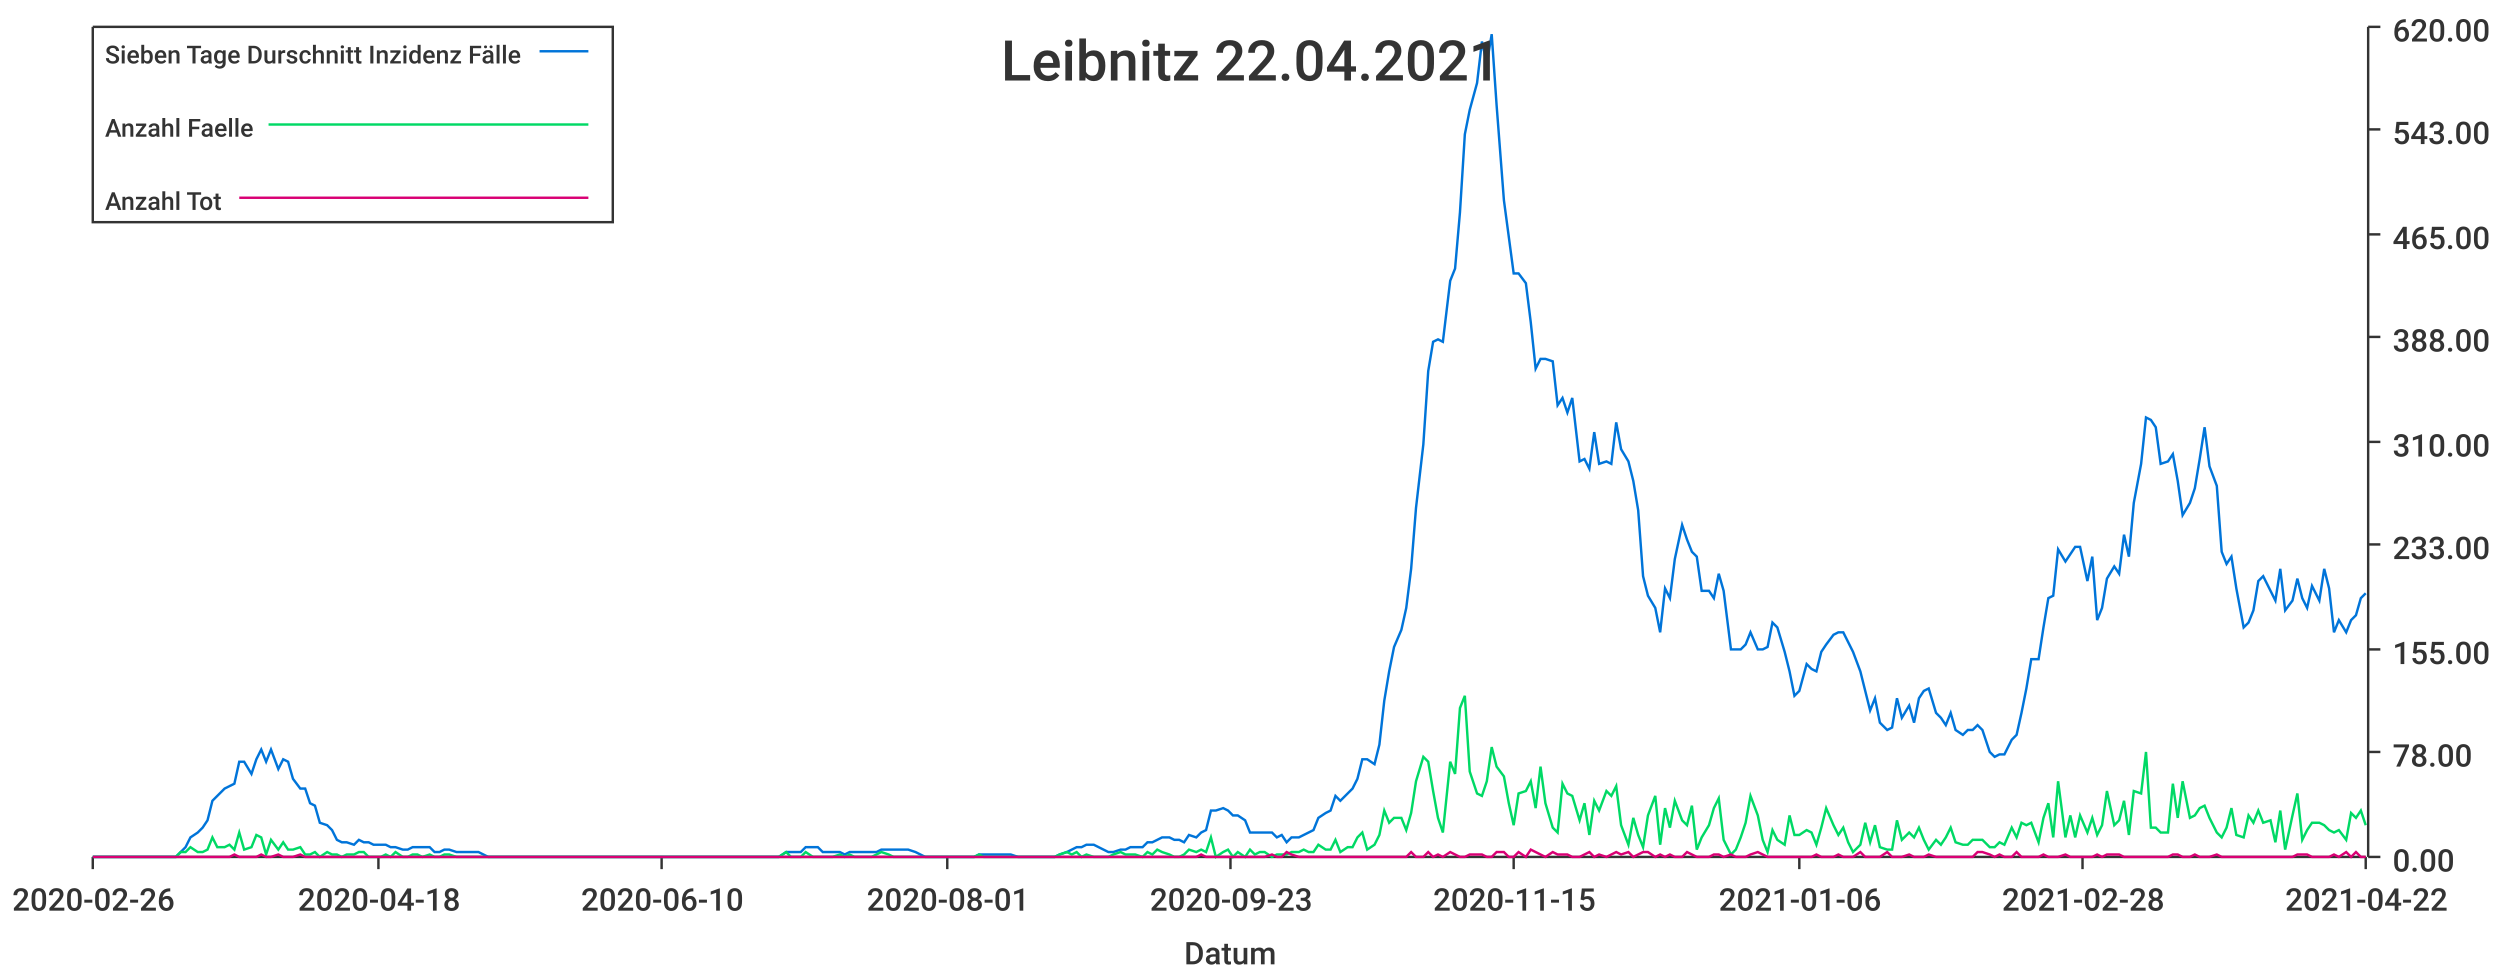
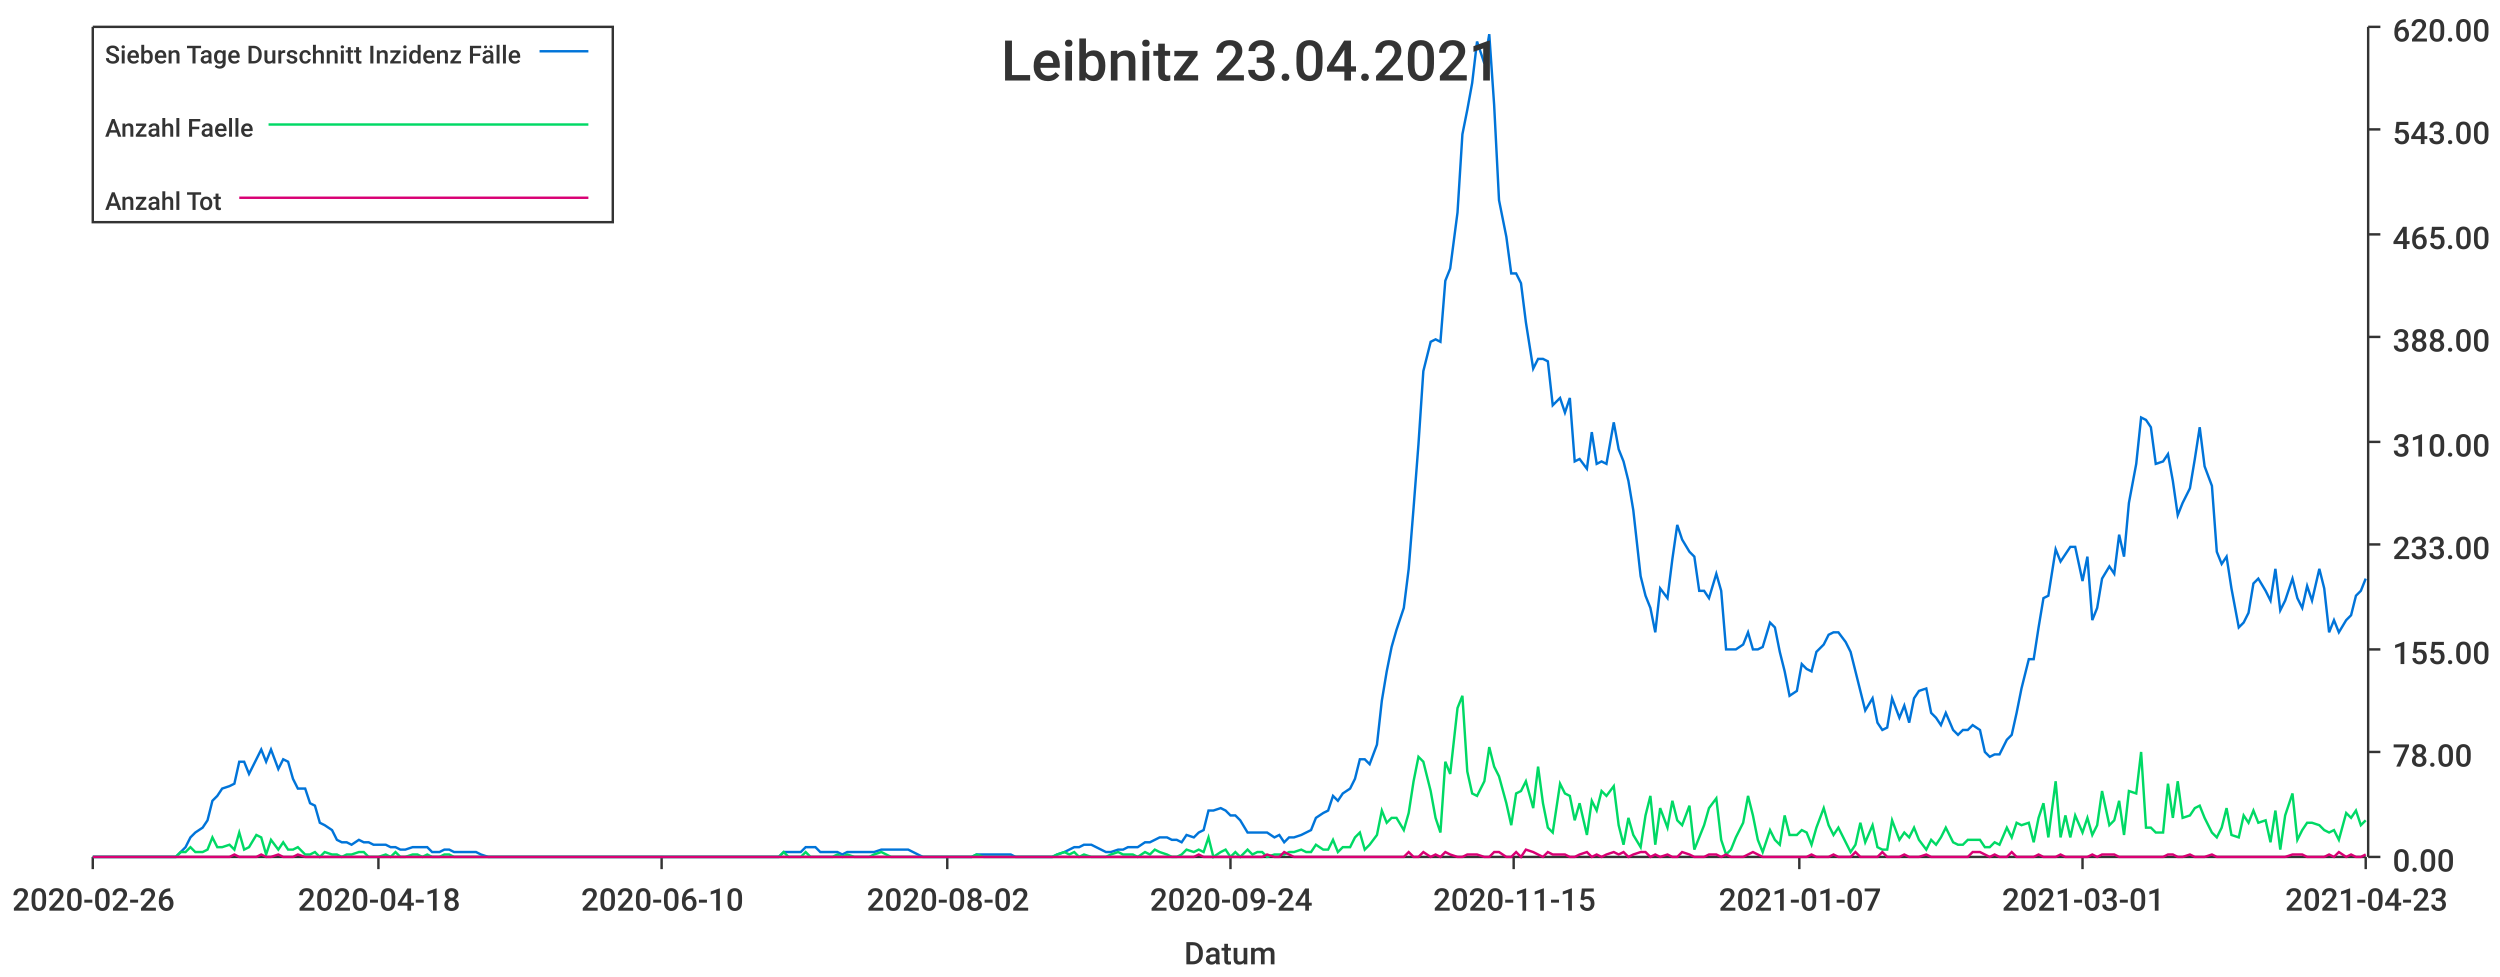
<svg xmlns="http://www.w3.org/2000/svg" width="1024" height="400">\n<path d="M 0 0 L 1024 0 L 1024 400 L 0 400 L 0 0" style="stroke-width:0;stroke:rgba(255,255,255,1.0);fill:rgba(255,255,255,1.0)" />
  <path d="M 38 11 L 969 11 L 969 351 L 38 351 L 38 11" style="stroke-width:0;stroke:rgba(255,255,255,1.0);fill:rgba(255,255,255,1.0)" />
  <path d="M 38 351 L 969 351" style="stroke-width:1;stroke:rgba(51,51,51,1.0);fill:none" />
  <path d="M 38 351 L 38 356" style="stroke-width:1;stroke:rgba(51,51,51,1.0);fill:none" />
  <text x="5" y="373" style="stroke-width:0;stroke:none;fill:rgba(51,51,51,1.0);font-size:12.8px;font-family:'Roboto Medium',sans-serif">2020-02-26</text>
  <path d="M 155 351 L 155 356" style="stroke-width:1;stroke:rgba(51,51,51,1.0);fill:none" />
  <text x="122" y="373" style="stroke-width:0;stroke:none;fill:rgba(51,51,51,1.0);font-size:12.8px;font-family:'Roboto Medium',sans-serif">2020-04-18</text>
  <path d="M 271 351 L 271 356" style="stroke-width:1;stroke:rgba(51,51,51,1.0);fill:none" />
  <text x="238" y="373" style="stroke-width:0;stroke:none;fill:rgba(51,51,51,1.0);font-size:12.8px;font-family:'Roboto Medium',sans-serif">2020-06-10</text>
  <path d="M 388 351 L 388 356" style="stroke-width:1;stroke:rgba(51,51,51,1.0);fill:none" />
-   <text x="355" y="373" style="stroke-width:0;stroke:none;fill:rgba(51,51,51,1.0);font-size:12.8px;font-family:'Roboto Medium',sans-serif">2020-08-01</text>
+   <text x="355" y="373" style="stroke-width:0;stroke:none;fill:rgba(51,51,51,1.0);font-size:12.8px;font-family:'Roboto Medium',sans-serif">2020-08-02</text>
  <path d="M 504 351 L 504 356" style="stroke-width:1;stroke:rgba(51,51,51,1.0);fill:none" />
-   <text x="471" y="373" style="stroke-width:0;stroke:none;fill:rgba(51,51,51,1.0);font-size:12.8px;font-family:'Roboto Medium',sans-serif">2020-09-23</text>
+   <text x="471" y="373" style="stroke-width:0;stroke:none;fill:rgba(51,51,51,1.0);font-size:12.8px;font-family:'Roboto Medium',sans-serif">2020-09-24</text>
  <path d="M 620 351 L 620 356" style="stroke-width:1;stroke:rgba(51,51,51,1.0);fill:none" />
  <text x="587" y="373" style="stroke-width:0;stroke:none;fill:rgba(51,51,51,1.0);font-size:12.8px;font-family:'Roboto Medium',sans-serif">2020-11-15</text>
  <path d="M 737 351 L 737 356" style="stroke-width:1;stroke:rgba(51,51,51,1.0);fill:none" />
-   <text x="704" y="373" style="stroke-width:0;stroke:none;fill:rgba(51,51,51,1.0);font-size:12.8px;font-family:'Roboto Medium',sans-serif">2021-01-06</text>
+   <text x="704" y="373" style="stroke-width:0;stroke:none;fill:rgba(51,51,51,1.0);font-size:12.8px;font-family:'Roboto Medium',sans-serif">2021-01-07</text>
  <path d="M 853 351 L 853 356" style="stroke-width:1;stroke:rgba(51,51,51,1.0);fill:none" />
-   <text x="820" y="373" style="stroke-width:0;stroke:none;fill:rgba(51,51,51,1.0);font-size:12.8px;font-family:'Roboto Medium',sans-serif">2021-02-28</text>
+   <text x="820" y="373" style="stroke-width:0;stroke:none;fill:rgba(51,51,51,1.0);font-size:12.8px;font-family:'Roboto Medium',sans-serif">2021-03-01</text>
  <path d="M 969 351 L 969 356" style="stroke-width:1;stroke:rgba(51,51,51,1.0);fill:none" />
-   <text x="936" y="373" style="stroke-width:0;stroke:none;fill:rgba(51,51,51,1.0);font-size:12.8px;font-family:'Roboto Medium',sans-serif">2021-04-22</text>
+   <text x="936" y="373" style="stroke-width:0;stroke:none;fill:rgba(51,51,51,1.0);font-size:12.8px;font-family:'Roboto Medium',sans-serif">2021-04-23</text>
  <text x="485" y="395" style="stroke-width:0;stroke:none;fill:rgba(51,51,51,1.0);font-size:12.8px;font-family:'Roboto Medium',sans-serif">Datum</text>
  <path d="M 970 351 L 970 11" style="stroke-width:1;stroke:rgba(51,51,51,1.0);fill:none" />
  <path d="M 970 351 L 975 351" style="stroke-width:1;stroke:rgba(51,51,51,1.0);fill:none" />
  <text x="980" y="357" style="stroke-width:0;stroke:none;fill:rgba(51,51,51,1.0);font-size:12.8px;font-family:'Roboto Medium',sans-serif">0.00</text>
  <path d="M 970 308 L 975 308" style="stroke-width:1;stroke:rgba(51,51,51,1.0);fill:none" />
  <text x="980" y="314" style="stroke-width:0;stroke:none;fill:rgba(51,51,51,1.0);font-size:12.8px;font-family:'Roboto Medium',sans-serif">78.00</text>
  <path d="M 970 266 L 975 266" style="stroke-width:1;stroke:rgba(51,51,51,1.0);fill:none" />
  <text x="980" y="272" style="stroke-width:0;stroke:none;fill:rgba(51,51,51,1.0);font-size:12.8px;font-family:'Roboto Medium',sans-serif">155.00</text>
  <path d="M 970 223 L 975 223" style="stroke-width:1;stroke:rgba(51,51,51,1.0);fill:none" />
  <text x="980" y="229" style="stroke-width:0;stroke:none;fill:rgba(51,51,51,1.0);font-size:12.8px;font-family:'Roboto Medium',sans-serif">233.00</text>
  <path d="M 970 181 L 975 181" style="stroke-width:1;stroke:rgba(51,51,51,1.0);fill:none" />
  <text x="980" y="187" style="stroke-width:0;stroke:none;fill:rgba(51,51,51,1.0);font-size:12.8px;font-family:'Roboto Medium',sans-serif">310.00</text>
  <path d="M 970 138 L 975 138" style="stroke-width:1;stroke:rgba(51,51,51,1.0);fill:none" />
  <text x="980" y="144" style="stroke-width:0;stroke:none;fill:rgba(51,51,51,1.0);font-size:12.8px;font-family:'Roboto Medium',sans-serif">388.00</text>
  <path d="M 970 96 L 975 96" style="stroke-width:1;stroke:rgba(51,51,51,1.0);fill:none" />
  <text x="980" y="102" style="stroke-width:0;stroke:none;fill:rgba(51,51,51,1.0);font-size:12.8px;font-family:'Roboto Medium',sans-serif">465.00</text>
  <path d="M 970 53 L 975 53" style="stroke-width:1;stroke:rgba(51,51,51,1.0);fill:none" />
  <text x="980" y="59" style="stroke-width:0;stroke:none;fill:rgba(51,51,51,1.0);font-size:12.8px;font-family:'Roboto Medium',sans-serif">543.00</text>
  <path d="M 970 11 L 975 11" style="stroke-width:1;stroke:rgba(51,51,51,1.0);fill:none" />
  <text x="980" y="17" style="stroke-width:0;stroke:none;fill:rgba(51,51,51,1.0);font-size:12.8px;font-family:'Roboto Medium',sans-serif">620.00</text>
-   <path d="M 38 351 L 41 351 L 43 351 L 45 351 L 47 351 L 50 351 L 52 351 L 54 351 L 56 351 L 58 351 L 61 351 L 63 351 L 65 351 L 67 351 L 69 351 L 72 351 L 74 349 L 76 347 L 78 343 L 81 341 L 83 339 L 85 336 L 87 328 L 89 326 L 92 323 L 94 322 L 96 321 L 98 312 L 100 312 L 103 317 L 105 311 L 107 307 L 109 312 L 111 307 L 114 315 L 116 311 L 118 312 L 120 319 L 123 323 L 125 323 L 127 329 L 129 330 L 131 337 L 134 338 L 136 340 L 138 344 L 140 345 L 142 345 L 145 346 L 147 344 L 149 345 L 151 345 L 153 346 L 156 346 L 158 346 L 160 347 L 162 347 L 165 348 L 167 348 L 169 347 L 171 347 L 173 347 L 176 347 L 178 349 L 180 349 L 182 348 L 184 348 L 187 349 L 189 349 L 191 349 L 193 349 L 196 349 L 198 350 L 200 351 L 202 351 L 204 351 L 207 351 L 209 351 L 211 351 L 213 351 L 215 351 L 218 351 L 220 351 L 222 351 L 224 351 L 226 351 L 229 351 L 231 351 L 233 351 L 235 351 L 238 351 L 240 351 L 242 351 L 244 351 L 246 351 L 249 351 L 251 351 L 253 351 L 255 351 L 257 351 L 260 351 L 262 351 L 264 351 L 266 351 L 268 351 L 271 351 L 273 351 L 275 351 L 277 351 L 280 351 L 282 351 L 284 351 L 286 351 L 288 351 L 291 351 L 293 351 L 295 351 L 297 351 L 299 351 L 302 351 L 304 351 L 306 351 L 308 351 L 311 351 L 313 351 L 315 351 L 317 351 L 319 351 L 322 349 L 324 349 L 326 349 L 328 349 L 330 347 L 333 347 L 335 347 L 337 349 L 339 349 L 341 349 L 344 349 L 346 350 L 348 349 L 350 349 L 353 349 L 355 349 L 357 349 L 359 349 L 361 348 L 364 348 L 366 348 L 368 348 L 370 348 L 372 348 L 375 349 L 377 350 L 379 351 L 381 351 L 383 351 L 386 351 L 388 351 L 390 351 L 392 351 L 395 351 L 397 351 L 399 351 L 401 350 L 403 350 L 406 350 L 408 350 L 410 350 L 412 350 L 414 350 L 417 351 L 419 351 L 421 351 L 423 351 L 425 351 L 428 351 L 430 351 L 432 351 L 434 350 L 437 349 L 439 348 L 441 347 L 443 347 L 445 346 L 448 346 L 450 347 L 452 348 L 454 349 L 456 349 L 459 348 L 461 348 L 463 347 L 465 347 L 468 347 L 470 345 L 472 345 L 474 344 L 476 343 L 479 343 L 481 344 L 483 344 L 485 345 L 487 342 L 490 343 L 492 341 L 494 340 L 496 332 L 498 332 L 501 331 L 503 332 L 505 334 L 507 334 L 510 336 L 512 341 L 514 341 L 516 341 L 518 341 L 521 341 L 523 343 L 525 342 L 527 345 L 529 343 L 532 343 L 534 342 L 536 341 L 538 340 L 540 335 L 543 333 L 545 332 L 547 326 L 549 328 L 552 325 L 554 323 L 556 319 L 558 311 L 560 311 L 563 313 L 565 305 L 567 287 L 569 275 L 571 265 L 574 258 L 576 249 L 578 233 L 580 208 L 583 182 L 585 152 L 587 140 L 589 139 L 591 140 L 594 115 L 596 110 L 598 87 L 600 55 L 602 45 L 605 34 L 607 17 L 609 26 L 611 14 L 613 43 L 616 82 L 618 97 L 620 112 L 622 112 L 625 116 L 627 132 L 629 151 L 631 147 L 633 147 L 636 148 L 638 166 L 640 163 L 642 169 L 644 163 L 647 189 L 649 188 L 651 192 L 653 177 L 655 190 L 658 189 L 660 190 L 662 173 L 664 184 L 667 189 L 669 197 L 671 209 L 673 236 L 675 244 L 678 249 L 680 259 L 682 241 L 684 245 L 686 229 L 689 215 L 691 221 L 693 226 L 695 228 L 697 242 L 700 242 L 702 245 L 704 235 L 706 242 L 709 266 L 711 266 L 713 266 L 715 264 L 717 259 L 720 266 L 722 266 L 724 265 L 726 255 L 728 257 L 731 267 L 733 275 L 735 285 L 737 283 L 740 272 L 742 274 L 744 275 L 746 267 L 748 264 L 751 260 L 753 259 L 755 259 L 757 263 L 759 267 L 762 275 L 764 283 L 766 291 L 768 286 L 770 296 L 773 299 L 775 298 L 777 286 L 779 294 L 782 289 L 784 296 L 786 286 L 788 283 L 790 282 L 793 292 L 795 294 L 797 297 L 799 292 L 801 299 L 804 301 L 806 299 L 808 299 L 810 297 L 812 299 L 815 308 L 817 310 L 819 309 L 821 309 L 824 303 L 826 301 L 828 292 L 830 282 L 832 270 L 835 270 L 837 257 L 839 245 L 841 244 L 843 225 L 846 230 L 848 227 L 850 224 L 852 224 L 855 238 L 857 228 L 859 254 L 861 249 L 863 237 L 866 232 L 868 235 L 870 219 L 872 228 L 874 206 L 877 190 L 879 171 L 881 172 L 883 175 L 885 190 L 888 189 L 890 186 L 892 197 L 894 211 L 897 206 L 899 200 L 901 188 L 903 175 L 905 191 L 908 199 L 910 226 L 912 231 L 914 228 L 916 241 L 919 257 L 921 255 L 923 250 L 925 238 L 927 236 L 930 242 L 932 246 L 934 233 L 936 250 L 939 246 L 941 237 L 943 245 L 945 249 L 947 240 L 950 246 L 952 233 L 954 241 L 956 259 L 958 254 L 961 259 L 963 254 L 965 252 L 967 245 L 969 243" style="stroke-width:1;stroke:rgba(0,116,217,1.0);fill:none" />
-   <path d="M 38 351 L 41 351 L 43 351 L 45 351 L 47 351 L 50 351 L 52 351 L 54 351 L 56 351 L 58 351 L 61 351 L 63 351 L 65 351 L 67 351 L 69 351 L 72 351 L 74 349 L 76 349 L 78 347 L 81 349 L 83 349 L 85 348 L 87 343 L 89 347 L 92 347 L 94 346 L 96 348 L 98 341 L 100 348 L 103 347 L 105 342 L 107 343 L 109 350 L 111 344 L 114 348 L 116 345 L 118 348 L 120 348 L 123 347 L 125 350 L 127 350 L 129 349 L 131 351 L 134 349 L 136 350 L 138 350 L 140 351 L 142 350 L 145 350 L 147 349 L 149 349 L 151 351 L 153 351 L 156 351 L 158 350 L 160 351 L 162 349 L 165 351 L 167 351 L 169 350 L 171 350 L 173 351 L 176 350 L 178 351 L 180 351 L 182 350 L 184 350 L 187 351 L 189 351 L 191 351 L 193 351 L 196 351 L 198 351 L 200 351 L 202 351 L 204 351 L 207 351 L 209 351 L 211 351 L 213 351 L 215 351 L 218 351 L 220 351 L 222 351 L 224 351 L 226 351 L 229 351 L 231 351 L 233 351 L 235 351 L 238 351 L 240 351 L 242 351 L 244 351 L 246 351 L 249 351 L 251 351 L 253 351 L 255 351 L 257 351 L 260 351 L 262 351 L 264 351 L 266 351 L 268 351 L 271 351 L 273 351 L 275 351 L 277 351 L 280 351 L 282 351 L 284 351 L 286 351 L 288 351 L 291 351 L 293 351 L 295 351 L 297 351 L 299 351 L 302 351 L 304 351 L 306 351 L 308 351 L 311 351 L 313 351 L 315 351 L 317 351 L 319 351 L 322 349 L 324 351 L 326 351 L 328 351 L 330 349 L 333 351 L 335 351 L 337 351 L 339 351 L 341 351 L 344 350 L 346 351 L 348 350 L 350 351 L 353 351 L 355 351 L 357 351 L 359 350 L 361 349 L 364 350 L 366 351 L 368 351 L 370 351 L 372 351 L 375 351 L 377 351 L 379 351 L 381 351 L 383 351 L 386 351 L 388 351 L 390 351 L 392 351 L 395 351 L 397 351 L 399 351 L 401 350 L 403 351 L 406 351 L 408 351 L 410 351 L 412 351 L 414 351 L 417 351 L 419 351 L 421 351 L 423 351 L 425 351 L 428 351 L 430 351 L 432 351 L 434 350 L 437 349 L 439 350 L 441 349 L 443 351 L 445 350 L 448 351 L 450 351 L 452 351 L 454 351 L 456 350 L 459 349 L 461 350 L 463 350 L 465 350 L 468 351 L 470 349 L 472 350 L 474 348 L 476 349 L 479 350 L 481 351 L 483 351 L 485 350 L 487 348 L 490 349 L 492 348 L 494 349 L 496 343 L 498 351 L 501 349 L 503 348 L 505 351 L 507 349 L 510 351 L 512 348 L 514 350 L 516 349 L 518 349 L 521 351 L 523 350 L 525 350 L 527 350 L 529 349 L 532 349 L 534 348 L 536 349 L 538 349 L 540 346 L 543 348 L 545 348 L 547 344 L 549 349 L 552 347 L 554 347 L 556 343 L 558 341 L 560 348 L 563 346 L 565 342 L 567 332 L 569 337 L 571 335 L 574 335 L 576 340 L 578 333 L 580 320 L 583 310 L 585 312 L 587 324 L 589 335 L 591 341 L 594 312 L 596 317 L 598 290 L 600 285 L 602 316 L 605 325 L 607 326 L 609 320 L 611 306 L 613 314 L 616 318 L 618 329 L 620 338 L 622 325 L 625 324 L 627 320 L 629 331 L 631 314 L 633 329 L 636 339 L 638 341 L 640 321 L 642 325 L 644 326 L 647 336 L 649 329 L 651 342 L 653 328 L 655 332 L 658 324 L 660 326 L 662 322 L 664 338 L 667 346 L 669 335 L 671 342 L 673 347 L 675 334 L 678 326 L 680 346 L 682 331 L 684 339 L 686 328 L 689 336 L 691 338 L 693 330 L 695 348 L 697 343 L 700 338 L 702 331 L 704 327 L 706 344 L 709 350 L 711 348 L 713 343 L 715 337 L 717 326 L 720 334 L 722 344 L 724 349 L 726 340 L 728 344 L 731 346 L 733 334 L 735 342 L 737 342 L 740 340 L 742 341 L 744 346 L 746 339 L 748 331 L 751 338 L 753 342 L 755 339 L 757 345 L 759 349 L 762 346 L 764 337 L 766 345 L 768 338 L 770 347 L 773 348 L 775 348 L 777 336 L 779 344 L 782 341 L 784 343 L 786 339 L 788 344 L 790 348 L 793 344 L 795 346 L 797 343 L 799 339 L 801 345 L 804 346 L 806 346 L 808 344 L 810 344 L 812 344 L 815 347 L 817 347 L 819 345 L 821 346 L 824 339 L 826 343 L 828 337 L 830 338 L 832 337 L 835 345 L 837 335 L 839 329 L 841 343 L 843 320 L 846 343 L 848 334 L 850 343 L 852 334 L 855 341 L 857 335 L 859 342 L 861 338 L 863 324 L 866 338 L 868 336 L 870 328 L 872 342 L 874 324 L 877 325 L 879 308 L 881 339 L 883 339 L 885 341 L 888 341 L 890 321 L 892 335 L 894 320 L 897 335 L 899 334 L 901 331 L 903 330 L 905 335 L 908 341 L 910 343 L 912 339 L 914 331 L 916 342 L 919 343 L 921 334 L 923 337 L 925 332 L 927 337 L 930 336 L 932 345 L 934 332 L 936 348 L 939 334 L 941 325 L 943 344 L 945 340 L 947 337 L 950 337 L 952 338 L 954 340 L 956 341 L 958 340 L 961 344 L 963 333 L 965 335 L 967 332 L 969 338" style="stroke-width:1;stroke:rgba(0,217,101,1.0);fill:none" />
-   <path d="M 38 351 L 41 351 L 43 351 L 45 351 L 47 351 L 50 351 L 52 351 L 54 351 L 56 351 L 58 351 L 61 351 L 63 351 L 65 351 L 67 351 L 69 351 L 72 351 L 74 351 L 76 351 L 78 351 L 81 351 L 83 351 L 85 351 L 87 351 L 89 351 L 92 351 L 94 351 L 96 350 L 98 351 L 100 351 L 103 351 L 105 351 L 107 350 L 109 351 L 111 351 L 114 350 L 116 351 L 118 351 L 120 351 L 123 350 L 125 351 L 127 351 L 129 351 L 131 351 L 134 351 L 136 351 L 138 351 L 140 351 L 142 351 L 145 351 L 147 351 L 149 351 L 151 351 L 153 351 L 156 351 L 158 351 L 160 351 L 162 351 L 165 351 L 167 351 L 169 351 L 171 351 L 173 351 L 176 351 L 178 351 L 180 351 L 182 351 L 184 351 L 187 351 L 189 351 L 191 351 L 193 351 L 196 351 L 198 351 L 200 351 L 202 351 L 204 351 L 207 351 L 209 351 L 211 351 L 213 351 L 215 351 L 218 351 L 220 351 L 222 351 L 224 351 L 226 351 L 229 351 L 231 351 L 233 351 L 235 351 L 238 351 L 240 351 L 242 351 L 244 351 L 246 351 L 249 351 L 251 351 L 253 351 L 255 351 L 257 351 L 260 351 L 262 351 L 264 351 L 266 351 L 268 351 L 271 351 L 273 351 L 275 351 L 277 351 L 280 351 L 282 351 L 284 351 L 286 351 L 288 351 L 291 351 L 293 351 L 295 351 L 297 351 L 299 351 L 302 351 L 304 351 L 306 351 L 308 351 L 311 351 L 313 351 L 315 351 L 317 351 L 319 351 L 322 351 L 324 351 L 326 351 L 328 351 L 330 351 L 333 351 L 335 351 L 337 351 L 339 351 L 341 351 L 344 351 L 346 351 L 348 351 L 350 351 L 353 351 L 355 351 L 357 351 L 359 351 L 361 351 L 364 351 L 366 351 L 368 351 L 370 351 L 372 351 L 375 351 L 377 351 L 379 351 L 381 351 L 383 351 L 386 351 L 388 351 L 390 351 L 392 351 L 395 351 L 397 351 L 399 351 L 401 351 L 403 351 L 406 351 L 408 351 L 410 351 L 412 351 L 414 351 L 417 351 L 419 351 L 421 351 L 423 351 L 425 351 L 428 351 L 430 351 L 432 351 L 434 351 L 437 351 L 439 351 L 441 351 L 443 351 L 445 351 L 448 351 L 450 351 L 452 351 L 454 351 L 456 351 L 459 351 L 461 351 L 463 351 L 465 351 L 468 351 L 470 351 L 472 351 L 474 351 L 476 351 L 479 351 L 481 351 L 483 351 L 485 351 L 487 351 L 490 351 L 492 350 L 494 351 L 496 351 L 498 351 L 501 351 L 503 351 L 505 351 L 507 351 L 510 351 L 512 351 L 514 351 L 516 351 L 518 351 L 521 350 L 523 351 L 525 351 L 527 349 L 529 350 L 532 351 L 534 351 L 536 351 L 538 351 L 540 351 L 543 351 L 545 351 L 547 351 L 549 351 L 552 351 L 554 351 L 556 351 L 558 351 L 560 351 L 563 351 L 565 351 L 567 351 L 569 351 L 571 351 L 574 351 L 576 351 L 578 349 L 580 351 L 583 351 L 585 349 L 587 351 L 589 350 L 591 351 L 594 349 L 596 350 L 598 351 L 600 351 L 602 350 L 605 350 L 607 350 L 609 351 L 611 351 L 613 349 L 616 349 L 618 351 L 620 351 L 622 349 L 625 351 L 627 348 L 629 349 L 631 350 L 633 351 L 636 349 L 638 350 L 640 350 L 642 350 L 644 351 L 647 351 L 649 350 L 651 349 L 653 351 L 655 350 L 658 351 L 660 350 L 662 349 L 664 350 L 667 349 L 669 351 L 671 350 L 673 349 L 675 349 L 678 351 L 680 350 L 682 351 L 684 350 L 686 351 L 689 351 L 691 349 L 693 350 L 695 351 L 697 351 L 700 351 L 702 350 L 704 350 L 706 351 L 709 350 L 711 351 L 713 351 L 715 351 L 717 350 L 720 349 L 722 350 L 724 351 L 726 351 L 728 351 L 731 351 L 733 351 L 735 351 L 737 351 L 740 351 L 742 351 L 744 350 L 746 351 L 748 351 L 751 351 L 753 350 L 755 351 L 757 351 L 759 351 L 762 349 L 764 351 L 766 351 L 768 351 L 770 351 L 773 349 L 775 351 L 777 351 L 779 351 L 782 350 L 784 351 L 786 351 L 788 351 L 790 350 L 793 351 L 795 351 L 797 351 L 799 351 L 801 351 L 804 351 L 806 351 L 808 351 L 810 349 L 812 349 L 815 350 L 817 351 L 819 350 L 821 351 L 824 351 L 826 349 L 828 351 L 830 351 L 832 351 L 835 351 L 837 350 L 839 351 L 841 351 L 843 351 L 846 350 L 848 351 L 850 351 L 852 351 L 855 351 L 857 351 L 859 350 L 861 351 L 863 350 L 866 350 L 868 350 L 870 351 L 872 351 L 874 351 L 877 351 L 879 351 L 881 351 L 883 351 L 885 351 L 888 351 L 890 350 L 892 350 L 894 351 L 897 351 L 899 350 L 901 351 L 903 351 L 905 351 L 908 350 L 910 351 L 912 351 L 914 351 L 916 351 L 919 351 L 921 351 L 923 351 L 925 351 L 927 351 L 930 351 L 932 351 L 934 351 L 936 351 L 939 351 L 941 350 L 943 350 L 945 350 L 947 351 L 950 351 L 952 351 L 954 351 L 956 350 L 958 351 L 961 349 L 963 351 L 965 349 L 967 351 L 969 351" style="stroke-width:1;stroke:rgba(217,0,116,1.0);fill:none" />
-   <text x="410" y="33" style="stroke-width:0;stroke:none;fill:rgba(51,51,51,1.0);font-size:23.0px;font-family:'Roboto Medium',sans-serif">Leibnitz 22.04.2021</text>
+   <path d="M 38 351 L 41 351 L 43 351 L 45 351 L 47 351 L 50 351 L 52 351 L 54 351 L 56 351 L 58 351 L 61 351 L 63 351 L 65 351 L 67 351 L 69 351 L 72 351 L 74 349 L 76 347 L 78 343 L 80 341 L 83 339 L 85 336 L 87 328 L 89 326 L 91 323 L 94 322 L 96 321 L 98 312 L 100 312 L 102 317 L 105 311 L 107 307 L 109 312 L 111 307 L 114 315 L 116 311 L 118 312 L 120 319 L 122 323 L 125 323 L 127 329 L 129 330 L 131 337 L 133 338 L 136 340 L 138 344 L 140 345 L 142 345 L 144 346 L 147 344 L 149 345 L 151 345 L 153 346 L 155 346 L 158 346 L 160 347 L 162 347 L 164 348 L 166 348 L 169 347 L 171 347 L 173 347 L 175 347 L 177 349 L 180 349 L 182 348 L 184 348 L 186 349 L 189 349 L 191 349 L 193 349 L 195 349 L 197 350 L 200 351 L 202 351 L 204 351 L 206 351 L 208 351 L 211 351 L 213 351 L 215 351 L 217 351 L 219 351 L 222 351 L 224 351 L 226 351 L 228 351 L 230 351 L 233 351 L 235 351 L 237 351 L 239 351 L 241 351 L 244 351 L 246 351 L 248 351 L 250 351 L 252 351 L 255 351 L 257 351 L 259 351 L 261 351 L 264 351 L 266 351 L 268 351 L 270 351 L 272 351 L 275 351 L 277 351 L 279 351 L 281 351 L 283 351 L 286 351 L 288 351 L 290 351 L 292 351 L 294 351 L 297 351 L 299 351 L 301 351 L 303 351 L 305 351 L 308 351 L 310 351 L 312 351 L 314 351 L 316 351 L 319 351 L 321 349 L 323 349 L 325 349 L 328 349 L 330 347 L 332 347 L 334 347 L 336 349 L 339 349 L 341 349 L 343 349 L 345 350 L 347 349 L 350 349 L 352 349 L 354 349 L 356 349 L 358 349 L 361 348 L 363 348 L 365 348 L 367 348 L 369 348 L 372 348 L 374 349 L 376 350 L 378 351 L 380 351 L 383 351 L 385 351 L 387 351 L 389 351 L 391 351 L 394 351 L 396 351 L 398 351 L 400 350 L 403 350 L 405 350 L 407 350 L 409 350 L 411 350 L 414 350 L 416 351 L 418 351 L 420 351 L 422 351 L 425 351 L 427 351 L 429 351 L 431 351 L 433 350 L 436 349 L 438 348 L 440 347 L 442 347 L 444 346 L 447 346 L 449 347 L 451 348 L 453 349 L 455 349 L 458 348 L 460 348 L 462 347 L 464 347 L 466 347 L 469 345 L 471 345 L 473 344 L 475 343 L 478 343 L 480 344 L 482 344 L 484 345 L 486 342 L 489 343 L 491 341 L 493 340 L 495 332 L 497 332 L 500 331 L 502 332 L 504 334 L 506 334 L 508 336 L 511 341 L 513 341 L 515 341 L 517 341 L 519 341 L 522 343 L 524 342 L 526 345 L 528 343 L 530 343 L 533 342 L 535 341 L 537 340 L 539 335 L 542 333 L 544 332 L 546 326 L 548 328 L 550 325 L 553 323 L 555 319 L 557 311 L 559 311 L 561 313 L 564 305 L 566 287 L 568 275 L 570 265 L 572 258 L 575 249 L 577 233 L 579 208 L 581 182 L 583 152 L 586 140 L 588 139 L 590 140 L 592 115 L 594 110 L 597 87 L 599 55 L 601 45 L 603 34 L 605 17 L 608 26 L 610 14 L 612 43 L 614 82 L 617 97 L 619 112 L 621 112 L 623 116 L 625 132 L 628 151 L 630 147 L 632 147 L 634 148 L 636 166 L 639 163 L 641 169 L 643 163 L 645 189 L 647 188 L 650 192 L 652 177 L 654 190 L 656 189 L 658 190 L 661 173 L 663 184 L 665 189 L 667 197 L 669 209 L 672 236 L 674 244 L 676 249 L 678 259 L 680 241 L 683 245 L 685 229 L 687 215 L 689 221 L 692 226 L 694 228 L 696 242 L 698 242 L 700 245 L 703 235 L 705 242 L 707 266 L 709 266 L 711 266 L 714 264 L 716 259 L 718 266 L 720 266 L 722 265 L 725 255 L 727 257 L 729 267 L 731 275 L 733 285 L 736 283 L 738 272 L 740 274 L 742 275 L 744 267 L 747 264 L 749 260 L 751 259 L 753 259 L 756 263 L 758 267 L 760 275 L 762 283 L 764 291 L 767 286 L 769 296 L 771 299 L 773 298 L 775 286 L 778 294 L 780 289 L 782 296 L 784 286 L 786 283 L 789 282 L 791 292 L 793 294 L 795 297 L 797 292 L 800 299 L 802 301 L 804 299 L 806 299 L 808 297 L 811 299 L 813 308 L 815 310 L 817 309 L 819 309 L 822 303 L 824 301 L 826 292 L 828 282 L 831 270 L 833 270 L 835 257 L 837 245 L 839 244 L 842 225 L 844 230 L 846 227 L 848 224 L 850 224 L 853 238 L 855 228 L 857 254 L 859 249 L 861 237 L 864 232 L 866 235 L 868 219 L 870 228 L 872 206 L 875 190 L 877 171 L 879 172 L 881 175 L 883 190 L 886 189 L 888 186 L 890 197 L 892 211 L 894 206 L 897 200 L 899 188 L 901 175 L 903 191 L 906 199 L 908 226 L 910 231 L 912 228 L 914 241 L 917 257 L 919 255 L 921 251 L 923 239 L 925 237 L 928 242 L 930 246 L 932 233 L 934 250 L 936 246 L 939 237 L 941 245 L 943 249 L 945 240 L 947 246 L 950 233 L 952 241 L 954 259 L 956 254 L 958 259 L 961 254 L 963 252 L 965 244 L 967 242 L 969 237" style="stroke-width:1;stroke:rgba(0,116,217,1.0);fill:none" />
+   <path d="M 38 351 L 41 351 L 43 351 L 45 351 L 47 351 L 50 351 L 52 351 L 54 351 L 56 351 L 58 351 L 61 351 L 63 351 L 65 351 L 67 351 L 69 351 L 72 351 L 74 349 L 76 349 L 78 347 L 80 349 L 83 349 L 85 348 L 87 343 L 89 347 L 91 347 L 94 346 L 96 348 L 98 341 L 100 348 L 102 347 L 105 342 L 107 343 L 109 350 L 111 344 L 114 348 L 116 345 L 118 348 L 120 348 L 122 347 L 125 350 L 127 350 L 129 349 L 131 351 L 133 349 L 136 350 L 138 350 L 140 351 L 142 350 L 144 350 L 147 349 L 149 349 L 151 351 L 153 351 L 155 351 L 158 350 L 160 351 L 162 349 L 164 351 L 166 351 L 169 350 L 171 350 L 173 351 L 175 350 L 177 351 L 180 351 L 182 350 L 184 350 L 186 351 L 189 351 L 191 351 L 193 351 L 195 351 L 197 351 L 200 351 L 202 351 L 204 351 L 206 351 L 208 351 L 211 351 L 213 351 L 215 351 L 217 351 L 219 351 L 222 351 L 224 351 L 226 351 L 228 351 L 230 351 L 233 351 L 235 351 L 237 351 L 239 351 L 241 351 L 244 351 L 246 351 L 248 351 L 250 351 L 252 351 L 255 351 L 257 351 L 259 351 L 261 351 L 264 351 L 266 351 L 268 351 L 270 351 L 272 351 L 275 351 L 277 351 L 279 351 L 281 351 L 283 351 L 286 351 L 288 351 L 290 351 L 292 351 L 294 351 L 297 351 L 299 351 L 301 351 L 303 351 L 305 351 L 308 351 L 310 351 L 312 351 L 314 351 L 316 351 L 319 351 L 321 349 L 323 351 L 325 351 L 328 351 L 330 349 L 332 351 L 334 351 L 336 351 L 339 351 L 341 351 L 343 350 L 345 351 L 347 350 L 350 351 L 352 351 L 354 351 L 356 351 L 358 350 L 361 349 L 363 350 L 365 351 L 367 351 L 369 351 L 372 351 L 374 351 L 376 351 L 378 351 L 380 351 L 383 351 L 385 351 L 387 351 L 389 351 L 391 351 L 394 351 L 396 351 L 398 351 L 400 350 L 403 351 L 405 351 L 407 351 L 409 351 L 411 351 L 414 351 L 416 351 L 418 351 L 420 351 L 422 351 L 425 351 L 427 351 L 429 351 L 431 351 L 433 350 L 436 349 L 438 350 L 440 349 L 442 351 L 444 350 L 447 351 L 449 351 L 451 351 L 453 351 L 455 350 L 458 349 L 460 350 L 462 350 L 464 350 L 466 351 L 469 349 L 471 350 L 473 348 L 475 349 L 478 350 L 480 351 L 482 351 L 484 350 L 486 348 L 489 349 L 491 348 L 493 349 L 495 343 L 497 351 L 500 349 L 502 348 L 504 351 L 506 349 L 508 351 L 511 348 L 513 350 L 515 349 L 517 349 L 519 351 L 522 350 L 524 350 L 526 350 L 528 349 L 530 349 L 533 348 L 535 349 L 537 349 L 539 346 L 542 348 L 544 348 L 546 344 L 548 349 L 550 347 L 553 347 L 555 343 L 557 341 L 559 348 L 561 346 L 564 342 L 566 332 L 568 337 L 570 335 L 572 335 L 575 340 L 577 333 L 579 320 L 581 310 L 583 312 L 586 324 L 588 335 L 590 341 L 592 312 L 594 317 L 597 290 L 599 285 L 601 316 L 603 325 L 605 326 L 608 320 L 610 306 L 612 314 L 614 318 L 617 329 L 619 338 L 621 325 L 623 324 L 625 320 L 628 331 L 630 314 L 632 329 L 634 339 L 636 341 L 639 321 L 641 325 L 643 326 L 645 336 L 647 329 L 650 342 L 652 328 L 654 332 L 656 324 L 658 326 L 661 322 L 663 338 L 665 346 L 667 335 L 669 342 L 672 347 L 674 334 L 676 326 L 678 346 L 680 331 L 683 339 L 685 328 L 687 336 L 689 338 L 692 330 L 694 348 L 696 343 L 698 338 L 700 331 L 703 327 L 705 344 L 707 350 L 709 348 L 711 343 L 714 337 L 716 326 L 718 334 L 720 344 L 722 349 L 725 340 L 727 344 L 729 346 L 731 334 L 733 342 L 736 342 L 738 340 L 740 341 L 742 346 L 744 339 L 747 331 L 749 338 L 751 342 L 753 339 L 756 345 L 758 349 L 760 346 L 762 337 L 764 345 L 767 338 L 769 347 L 771 348 L 773 348 L 775 336 L 778 344 L 780 341 L 782 343 L 784 339 L 786 344 L 789 348 L 791 344 L 793 346 L 795 343 L 797 339 L 800 345 L 802 346 L 804 346 L 806 344 L 808 344 L 811 344 L 813 347 L 815 347 L 817 345 L 819 346 L 822 339 L 824 343 L 826 337 L 828 338 L 831 337 L 833 345 L 835 335 L 837 329 L 839 343 L 842 320 L 844 343 L 846 334 L 848 343 L 850 334 L 853 341 L 855 335 L 857 342 L 859 338 L 861 324 L 864 338 L 866 336 L 868 328 L 870 342 L 872 324 L 875 325 L 877 308 L 879 339 L 881 339 L 883 341 L 886 341 L 888 321 L 890 335 L 892 320 L 894 335 L 897 334 L 899 331 L 901 330 L 903 335 L 906 341 L 908 343 L 910 339 L 912 331 L 914 342 L 917 343 L 919 334 L 921 337 L 923 332 L 925 337 L 928 336 L 930 345 L 932 332 L 934 348 L 936 334 L 939 325 L 941 344 L 943 340 L 945 337 L 947 337 L 950 338 L 952 340 L 954 341 L 956 340 L 958 344 L 961 333 L 963 335 L 965 332 L 967 338 L 969 336" style="stroke-width:1;stroke:rgba(0,217,101,1.0);fill:none" />
+   <path d="M 38 351 L 41 351 L 43 351 L 45 351 L 47 351 L 50 351 L 52 351 L 54 351 L 56 351 L 58 351 L 61 351 L 63 351 L 65 351 L 67 351 L 69 351 L 72 351 L 74 351 L 76 351 L 78 351 L 80 351 L 83 351 L 85 351 L 87 351 L 89 351 L 91 351 L 94 351 L 96 350 L 98 351 L 100 351 L 102 351 L 105 351 L 107 350 L 109 351 L 111 351 L 114 350 L 116 351 L 118 351 L 120 351 L 122 350 L 125 351 L 127 351 L 129 351 L 131 351 L 133 351 L 136 351 L 138 351 L 140 351 L 142 351 L 144 351 L 147 351 L 149 351 L 151 351 L 153 351 L 155 351 L 158 351 L 160 351 L 162 351 L 164 351 L 166 351 L 169 351 L 171 351 L 173 351 L 175 351 L 177 351 L 180 351 L 182 351 L 184 351 L 186 351 L 189 351 L 191 351 L 193 351 L 195 351 L 197 351 L 200 351 L 202 351 L 204 351 L 206 351 L 208 351 L 211 351 L 213 351 L 215 351 L 217 351 L 219 351 L 222 351 L 224 351 L 226 351 L 228 351 L 230 351 L 233 351 L 235 351 L 237 351 L 239 351 L 241 351 L 244 351 L 246 351 L 248 351 L 250 351 L 252 351 L 255 351 L 257 351 L 259 351 L 261 351 L 264 351 L 266 351 L 268 351 L 270 351 L 272 351 L 275 351 L 277 351 L 279 351 L 281 351 L 283 351 L 286 351 L 288 351 L 290 351 L 292 351 L 294 351 L 297 351 L 299 351 L 301 351 L 303 351 L 305 351 L 308 351 L 310 351 L 312 351 L 314 351 L 316 351 L 319 351 L 321 351 L 323 351 L 325 351 L 328 351 L 330 351 L 332 351 L 334 351 L 336 351 L 339 351 L 341 351 L 343 351 L 345 351 L 347 351 L 350 351 L 352 351 L 354 351 L 356 351 L 358 351 L 361 351 L 363 351 L 365 351 L 367 351 L 369 351 L 372 351 L 374 351 L 376 351 L 378 351 L 380 351 L 383 351 L 385 351 L 387 351 L 389 351 L 391 351 L 394 351 L 396 351 L 398 351 L 400 351 L 403 351 L 405 351 L 407 351 L 409 351 L 411 351 L 414 351 L 416 351 L 418 351 L 420 351 L 422 351 L 425 351 L 427 351 L 429 351 L 431 351 L 433 351 L 436 351 L 438 351 L 440 351 L 442 351 L 444 351 L 447 351 L 449 351 L 451 351 L 453 351 L 455 351 L 458 351 L 460 351 L 462 351 L 464 351 L 466 351 L 469 351 L 471 351 L 473 351 L 475 351 L 478 351 L 480 351 L 482 351 L 484 351 L 486 351 L 489 351 L 491 350 L 493 351 L 495 351 L 497 351 L 500 351 L 502 351 L 504 351 L 506 351 L 508 351 L 511 351 L 513 351 L 515 351 L 517 351 L 519 350 L 522 351 L 524 351 L 526 349 L 528 350 L 530 351 L 533 351 L 535 351 L 537 351 L 539 351 L 542 351 L 544 351 L 546 351 L 548 351 L 550 351 L 553 351 L 555 351 L 557 351 L 559 351 L 561 351 L 564 351 L 566 351 L 568 351 L 570 351 L 572 351 L 575 351 L 577 349 L 579 351 L 581 351 L 583 349 L 586 351 L 588 350 L 590 351 L 592 349 L 594 350 L 597 351 L 599 351 L 601 350 L 603 350 L 605 350 L 608 351 L 610 351 L 612 349 L 614 349 L 617 351 L 619 351 L 621 349 L 623 351 L 625 348 L 628 349 L 630 350 L 632 351 L 634 349 L 636 350 L 639 350 L 641 350 L 643 351 L 645 351 L 647 350 L 650 349 L 652 351 L 654 350 L 656 351 L 658 350 L 661 349 L 663 350 L 665 349 L 667 351 L 669 350 L 672 349 L 674 349 L 676 351 L 678 350 L 680 351 L 683 350 L 685 351 L 687 351 L 689 349 L 692 350 L 694 351 L 696 351 L 698 351 L 700 350 L 703 350 L 705 351 L 707 350 L 709 351 L 711 351 L 714 351 L 716 350 L 718 349 L 720 350 L 722 351 L 725 351 L 727 351 L 729 351 L 731 351 L 733 351 L 736 351 L 738 351 L 740 351 L 742 350 L 744 351 L 747 351 L 749 351 L 751 350 L 753 351 L 756 351 L 758 351 L 760 349 L 762 351 L 764 351 L 767 351 L 769 351 L 771 349 L 773 351 L 775 351 L 778 351 L 780 350 L 782 351 L 784 351 L 786 351 L 789 350 L 791 351 L 793 351 L 795 351 L 797 351 L 800 351 L 802 351 L 804 351 L 806 351 L 808 349 L 811 349 L 813 350 L 815 351 L 817 350 L 819 351 L 822 351 L 824 349 L 826 351 L 828 351 L 831 351 L 833 351 L 835 350 L 837 351 L 839 351 L 842 351 L 844 350 L 846 351 L 848 351 L 850 351 L 853 351 L 855 351 L 857 350 L 859 351 L 861 350 L 864 350 L 866 350 L 868 351 L 870 351 L 872 351 L 875 351 L 877 351 L 879 351 L 881 351 L 883 351 L 886 351 L 888 350 L 890 350 L 892 351 L 894 351 L 897 350 L 899 351 L 901 351 L 903 351 L 906 350 L 908 351 L 910 351 L 912 351 L 914 351 L 917 351 L 919 351 L 921 351 L 923 351 L 925 351 L 928 351 L 930 351 L 932 351 L 934 351 L 936 351 L 939 350 L 941 350 L 943 350 L 945 351 L 947 351 L 950 351 L 952 351 L 954 350 L 956 351 L 958 349 L 961 351 L 963 350 L 965 351 L 967 351 L 969 350" style="stroke-width:1;stroke:rgba(217,0,116,1.0);fill:none" />
+   <text x="410" y="33" style="stroke-width:0;stroke:none;fill:rgba(51,51,51,1.0);font-size:23.0px;font-family:'Roboto Medium',sans-serif">Leibnitz 23.04.2021</text>
  <path d="M 38 11 L 251 11 L 251 91 L 38 91 L 38 11" style="stroke-width:1;stroke:rgba(51,51,51,1.0);fill:rgba(255,255,255,1.0)" />
  <text x="43" y="26" style="stroke-width:0;stroke:none;fill:rgba(51,51,51,1.0);font-size:10.2px;font-family:'Roboto Medium',sans-serif">Sieben Tage Durschnitt Inzidenz Fälle</text>
  <path d="M 221 21 L 241 21" style="stroke-width:1;stroke:rgba(0,116,217,1.0);fill:none" />
  <text x="43" y="56" style="stroke-width:0;stroke:none;fill:rgba(51,51,51,1.0);font-size:10.2px;font-family:'Roboto Medium',sans-serif">Anzahl Faelle</text>
  <path d="M 110 51 L 241 51" style="stroke-width:1;stroke:rgba(0,217,101,1.0);fill:none" />
  <text x="43" y="86" style="stroke-width:0;stroke:none;fill:rgba(51,51,51,1.0);font-size:10.2px;font-family:'Roboto Medium',sans-serif">Anzahl Tot</text>
  <path d="M 98 81 L 241 81" style="stroke-width:1;stroke:rgba(217,0,116,1.0);fill:none" />
</svg>
